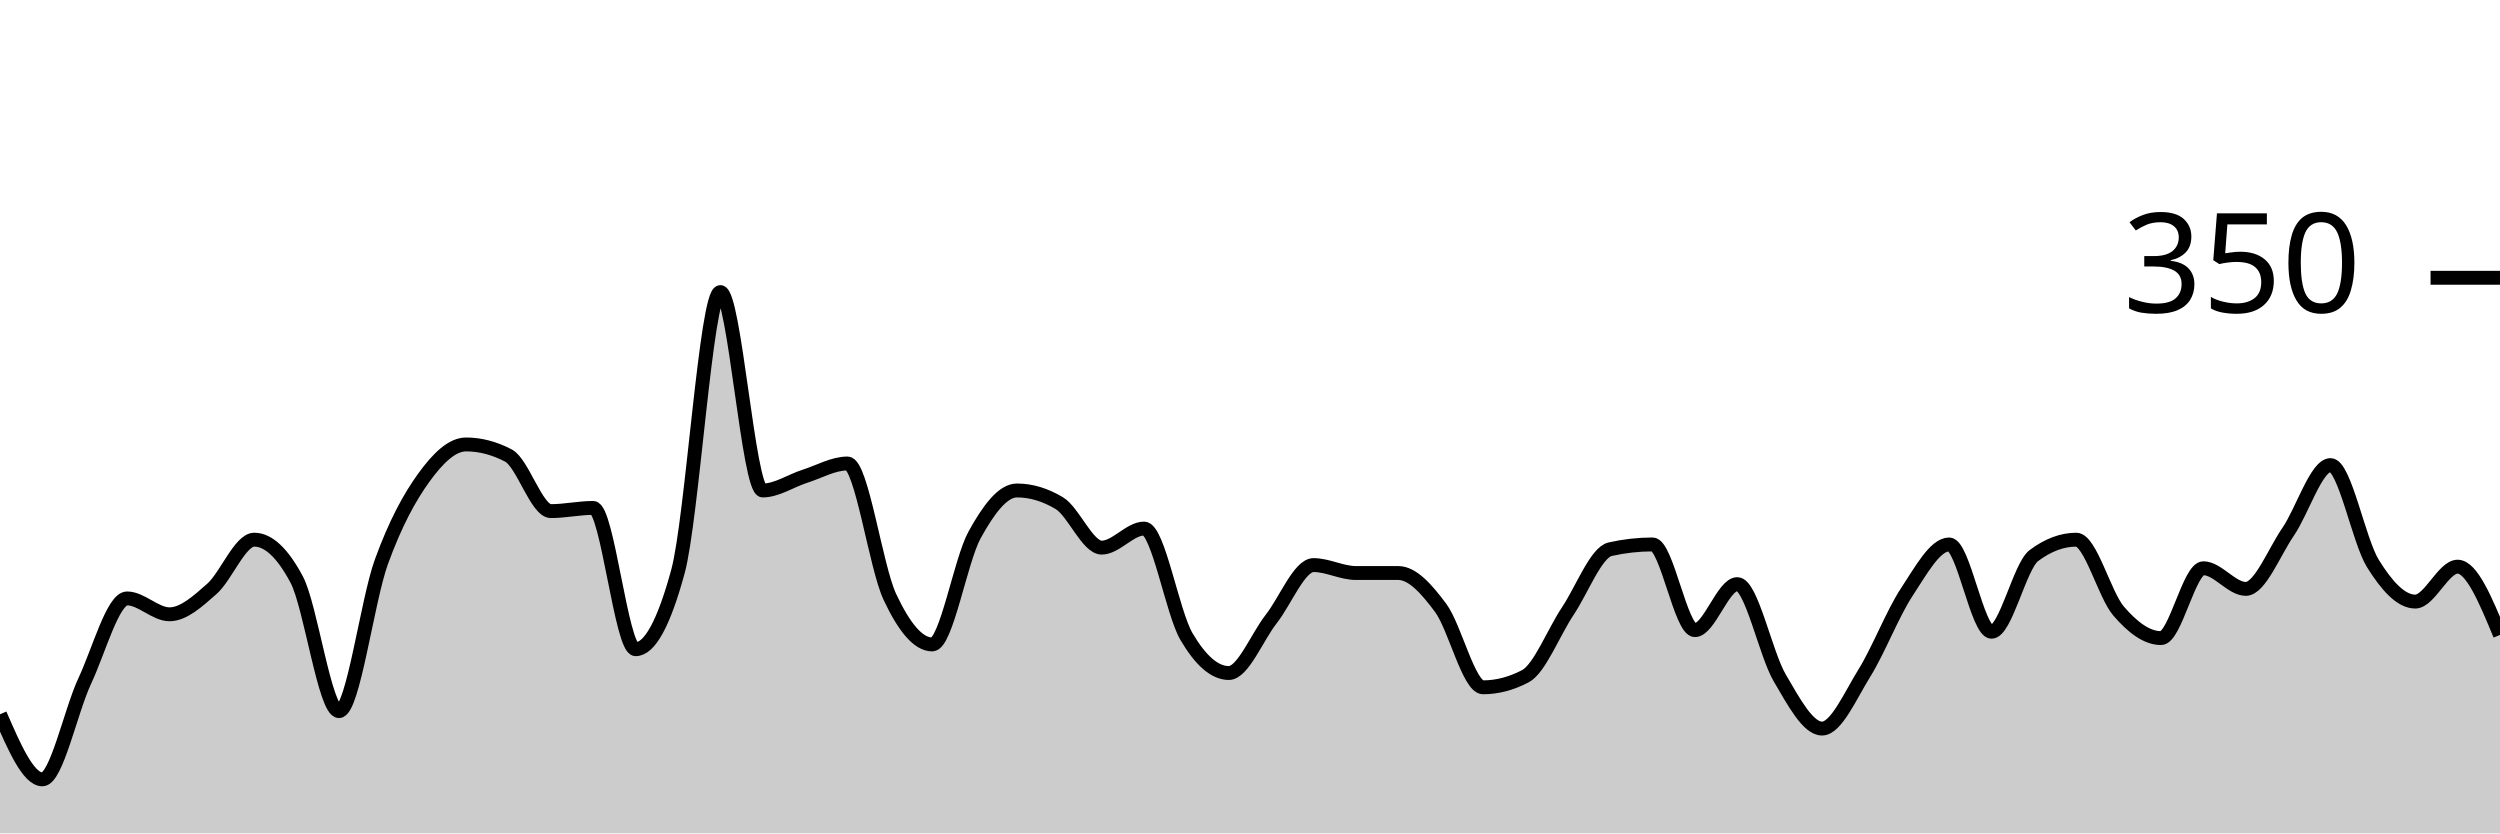
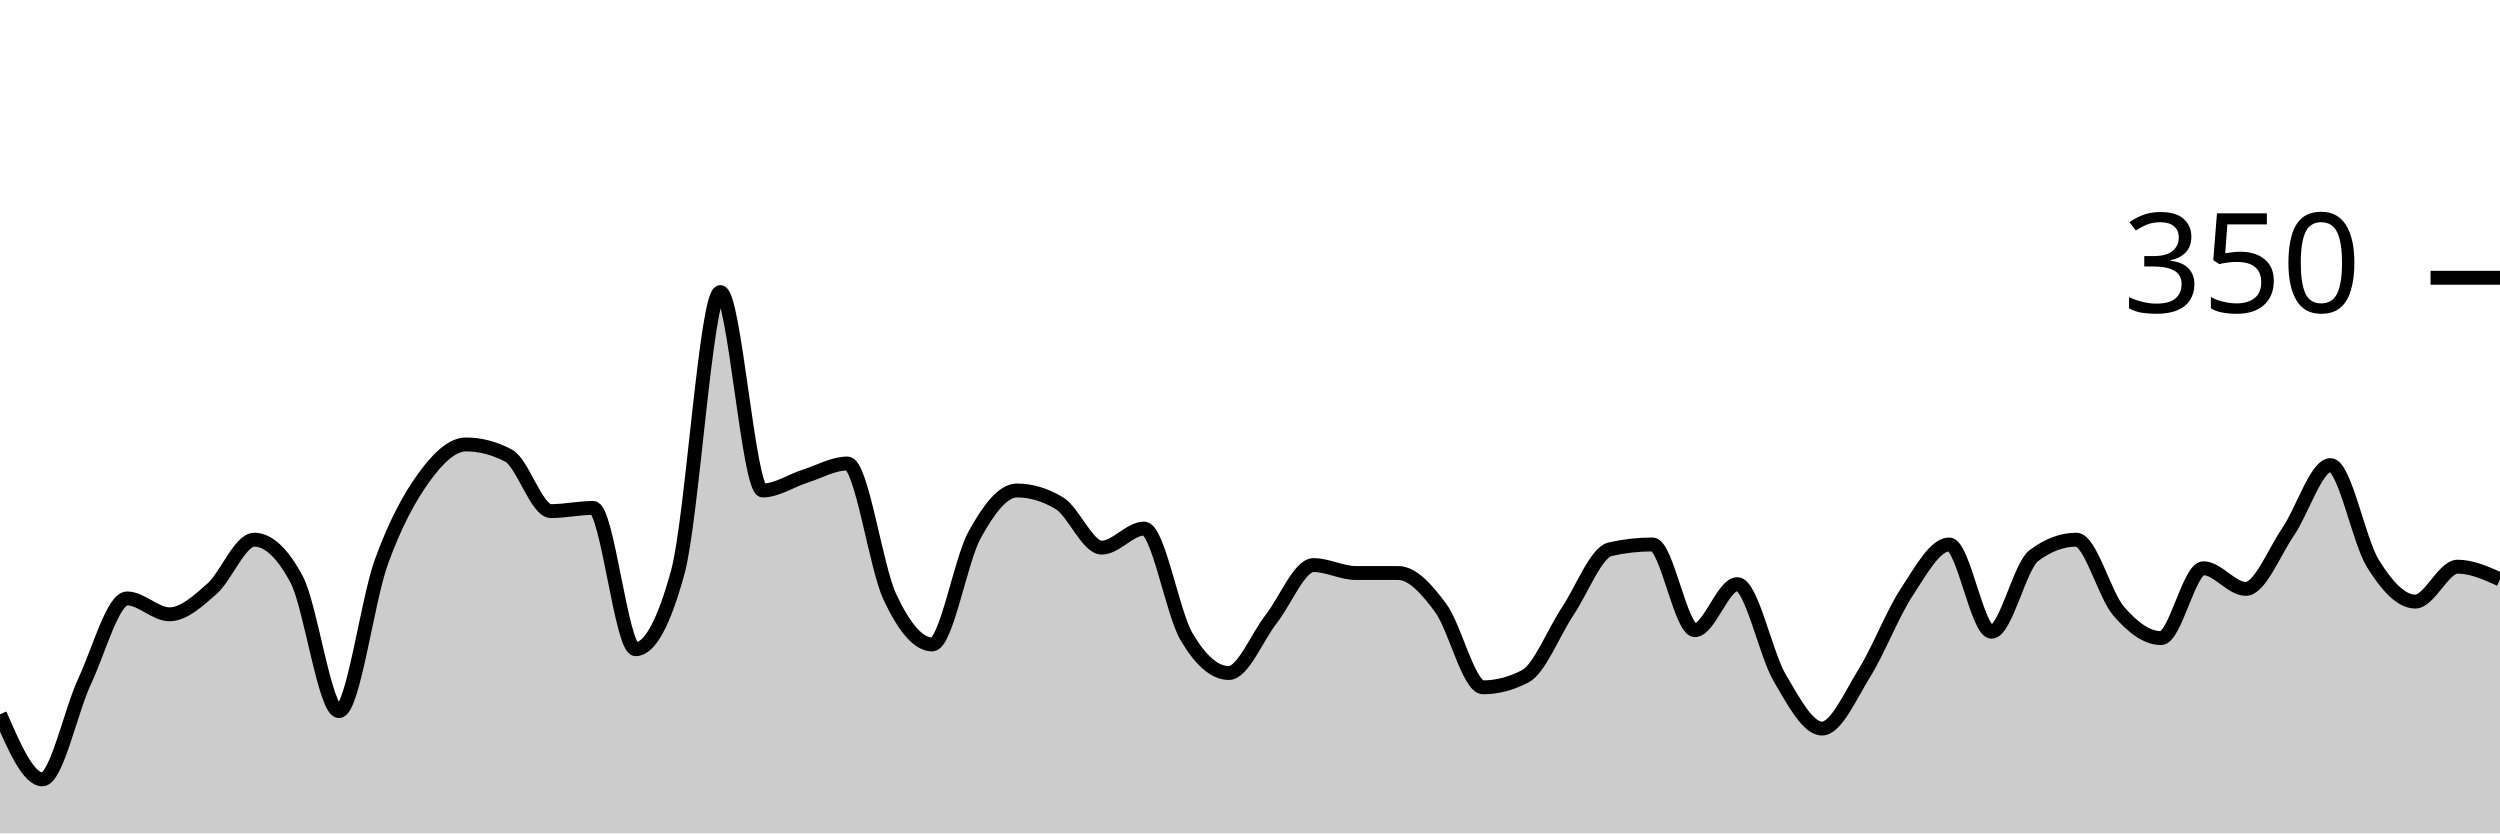
<svg xmlns="http://www.w3.org/2000/svg" viewBox="0 0 180 60">
  <g transform="translate(0,20)">
-     <path class="area" fill="rgba(0, 0, 0, 0.2)" d="M0,31.429C1.017,33.771,2.034,36.114,3.051,36.114C4.068,36.114,5.085,31.2,6.102,29.029C7.119,26.857,8.136,23.086,9.153,23.086C10.169,23.086,11.186,24.229,12.203,24.229C13.22,24.229,14.237,23.295,15.254,22.4C16.271,21.505,17.288,18.857,18.305,18.857C19.322,18.857,20.339,19.81,21.356,21.714C22.373,23.619,23.39,31.2,24.407,31.2C25.424,31.2,26.441,23.257,27.458,20.457C28.475,17.657,29.492,15.81,30.508,14.4C31.525,12.99,32.542,12,33.559,12C34.576,12,35.593,12.267,36.61,12.8C37.627,13.333,38.644,16.8,39.661,16.8C40.678,16.8,41.695,16.571,42.712,16.571C43.729,16.571,44.746,26.743,45.763,26.743C46.78,26.743,47.797,24.876,48.814,21.143C49.831,17.41,50.847,1.029,51.864,1.029C52.881,1.029,53.898,15.314,54.915,15.314C55.932,15.314,56.949,14.61,57.966,14.286C58.983,13.962,60,13.371,61.017,13.371C62.034,13.371,63.051,20.8,64.068,22.971C65.085,25.143,66.102,26.4,67.119,26.4C68.136,26.4,69.153,20.362,70.169,18.514C71.186,16.667,72.203,15.314,73.22,15.314C74.237,15.314,75.254,15.619,76.271,16.229C77.288,16.838,78.305,19.429,79.322,19.429C80.339,19.429,81.356,18.057,82.373,18.057C83.39,18.057,84.407,24.095,85.424,25.829C86.441,27.562,87.458,28.457,88.475,28.457C89.492,28.457,90.508,25.867,91.525,24.571C92.542,23.276,93.559,20.686,94.576,20.686C95.593,20.686,96.61,21.257,97.627,21.257C98.644,21.257,99.661,21.257,100.678,21.257C101.695,21.257,102.712,22.4,103.729,23.771C104.746,25.143,105.763,29.486,106.78,29.486C107.797,29.486,108.814,29.219,109.831,28.686C110.847,28.152,111.864,25.524,112.881,24C113.898,22.476,114.915,19.771,115.932,19.543C116.949,19.314,117.966,19.2,118.983,19.2C120,19.2,121.017,25.371,122.034,25.371C123.051,25.371,124.068,22.057,125.085,22.057C126.102,22.057,127.119,27.067,128.136,28.8C129.153,30.533,130.169,32.457,131.186,32.457C132.203,32.457,133.22,30.095,134.237,28.457C135.254,26.819,136.271,24.171,137.288,22.629C138.305,21.086,139.322,19.2,140.339,19.2C141.356,19.2,142.373,25.486,143.39,25.486C144.407,25.486,145.424,20.762,146.441,20C147.458,19.238,148.475,18.857,149.492,18.857C150.508,18.857,151.525,22.819,152.542,24C153.559,25.181,154.576,25.943,155.593,25.943C156.61,25.943,157.627,20.914,158.644,20.914C159.661,20.914,160.678,22.4,161.695,22.4C162.712,22.4,163.729,19.771,164.746,18.286C165.763,16.8,166.78,13.486,167.797,13.486C168.814,13.486,169.831,18.933,170.847,20.571C171.864,22.21,172.881,23.314,173.898,23.314C174.915,23.314,175.932,20.8,176.949,20.8C177.966,20.8,178.983,23.257,180,25.714L180,40C178.983,40,177.966,40,176.949,40C175.932,40,174.915,40,173.898,40C172.881,40,171.864,40,170.847,40C169.831,40,168.814,40,167.797,40C166.78,40,165.763,40,164.746,40C163.729,40,162.712,40,161.695,40C160.678,40,159.661,40,158.644,40C157.627,40,156.61,40,155.593,40C154.576,40,153.559,40,152.542,40C151.525,40,150.508,40,149.492,40C148.475,40,147.458,40,146.441,40C145.424,40,144.407,40,143.39,40C142.373,40,141.356,40,140.339,40C139.322,40,138.305,40,137.288,40C136.271,40,135.254,40,134.237,40C133.22,40,132.203,40,131.186,40C130.169,40,129.153,40,128.136,40C127.119,40,126.102,40,125.085,40C124.068,40,123.051,40,122.034,40C121.017,40,120,40,118.983,40C117.966,40,116.949,40,115.932,40C114.915,40,113.898,40,112.881,40C111.864,40,110.847,40,109.831,40C108.814,40,107.797,40,106.78,40C105.763,40,104.746,40,103.729,40C102.712,40,101.695,40,100.678,40C99.661,40,98.644,40,97.627,40C96.61,40,95.593,40,94.576,40C93.559,40,92.542,40,91.525,40C90.508,40,89.492,40,88.475,40C87.458,40,86.441,40,85.424,40C84.407,40,83.39,40,82.373,40C81.356,40,80.339,40,79.322,40C78.305,40,77.288,40,76.271,40C75.254,40,74.237,40,73.22,40C72.203,40,71.186,40,70.169,40C69.153,40,68.136,40,67.119,40C66.102,40,65.085,40,64.068,40C63.051,40,62.034,40,61.017,40C60,40,58.983,40,57.966,40C56.949,40,55.932,40,54.915,40C53.898,40,52.881,40,51.864,40C50.847,40,49.831,40,48.814,40C47.797,40,46.78,40,45.763,40C44.746,40,43.729,40,42.712,40C41.695,40,40.678,40,39.661,40C38.644,40,37.627,40,36.61,40C35.593,40,34.576,40,33.559,40C32.542,40,31.525,40,30.508,40C29.492,40,28.475,40,27.458,40C26.441,40,25.424,40,24.407,40C23.39,40,22.373,40,21.356,40C20.339,40,19.322,40,18.305,40C17.288,40,16.271,40,15.254,40C14.237,40,13.22,40,12.203,40C11.186,40,10.169,40,9.153,40C8.136,40,7.119,40,6.102,40C5.085,40,4.068,40,3.051,40C2.034,40,1.017,40,0,40Z" />
-     <path class="line" stroke="black" fill="none" d="M0,31.429C1.017,33.771,2.034,36.114,3.051,36.114C4.068,36.114,5.085,31.2,6.102,29.029C7.119,26.857,8.136,23.086,9.153,23.086C10.169,23.086,11.186,24.229,12.203,24.229C13.22,24.229,14.237,23.295,15.254,22.4C16.271,21.505,17.288,18.857,18.305,18.857C19.322,18.857,20.339,19.81,21.356,21.714C22.373,23.619,23.39,31.2,24.407,31.2C25.424,31.2,26.441,23.257,27.458,20.457C28.475,17.657,29.492,15.81,30.508,14.4C31.525,12.99,32.542,12,33.559,12C34.576,12,35.593,12.267,36.61,12.8C37.627,13.333,38.644,16.8,39.661,16.8C40.678,16.8,41.695,16.571,42.712,16.571C43.729,16.571,44.746,26.743,45.763,26.743C46.78,26.743,47.797,24.876,48.814,21.143C49.831,17.41,50.847,1.029,51.864,1.029C52.881,1.029,53.898,15.314,54.915,15.314C55.932,15.314,56.949,14.61,57.966,14.286C58.983,13.962,60,13.371,61.017,13.371C62.034,13.371,63.051,20.8,64.068,22.971C65.085,25.143,66.102,26.4,67.119,26.4C68.136,26.4,69.153,20.362,70.169,18.514C71.186,16.667,72.203,15.314,73.22,15.314C74.237,15.314,75.254,15.619,76.271,16.229C77.288,16.838,78.305,19.429,79.322,19.429C80.339,19.429,81.356,18.057,82.373,18.057C83.39,18.057,84.407,24.095,85.424,25.829C86.441,27.562,87.458,28.457,88.475,28.457C89.492,28.457,90.508,25.867,91.525,24.571C92.542,23.276,93.559,20.686,94.576,20.686C95.593,20.686,96.61,21.257,97.627,21.257C98.644,21.257,99.661,21.257,100.678,21.257C101.695,21.257,102.712,22.4,103.729,23.771C104.746,25.143,105.763,29.486,106.78,29.486C107.797,29.486,108.814,29.219,109.831,28.686C110.847,28.152,111.864,25.524,112.881,24C113.898,22.476,114.915,19.771,115.932,19.543C116.949,19.314,117.966,19.2,118.983,19.2C120,19.2,121.017,25.371,122.034,25.371C123.051,25.371,124.068,22.057,125.085,22.057C126.102,22.057,127.119,27.067,128.136,28.8C129.153,30.533,130.169,32.457,131.186,32.457C132.203,32.457,133.22,30.095,134.237,28.457C135.254,26.819,136.271,24.171,137.288,22.629C138.305,21.086,139.322,19.2,140.339,19.2C141.356,19.2,142.373,25.486,143.39,25.486C144.407,25.486,145.424,20.762,146.441,20C147.458,19.238,148.475,18.857,149.492,18.857C150.508,18.857,151.525,22.819,152.542,24C153.559,25.181,154.576,25.943,155.593,25.943C156.61,25.943,157.627,20.914,158.644,20.914C159.661,20.914,160.678,22.4,161.695,22.4C162.712,22.4,163.729,19.771,164.746,18.286C165.763,16.8,166.78,13.486,167.797,13.486C168.814,13.486,169.831,18.933,170.847,20.571C171.864,22.21,172.881,23.314,173.898,23.314C174.915,23.314,175.932,20.8,176.949,20.8C177.966,20.8,178.983,23.257,180,25.714" />
+     <path class="area" fill="rgba(0, 0, 0, 0.2)" d="M0,31.429C1.017,33.771,2.034,36.114,3.051,36.114C4.068,36.114,5.085,31.2,6.102,29.029C7.119,26.857,8.136,23.086,9.153,23.086C10.169,23.086,11.186,24.229,12.203,24.229C13.22,24.229,14.237,23.295,15.254,22.4C16.271,21.505,17.288,18.857,18.305,18.857C19.322,18.857,20.339,19.81,21.356,21.714C22.373,23.619,23.39,31.2,24.407,31.2C25.424,31.2,26.441,23.257,27.458,20.457C28.475,17.657,29.492,15.81,30.508,14.4C31.525,12.99,32.542,12,33.559,12C34.576,12,35.593,12.267,36.61,12.8C37.627,13.333,38.644,16.8,39.661,16.8C40.678,16.8,41.695,16.571,42.712,16.571C43.729,16.571,44.746,26.743,45.763,26.743C46.78,26.743,47.797,24.876,48.814,21.143C49.831,17.41,50.847,1.029,51.864,1.029C52.881,1.029,53.898,15.314,54.915,15.314C55.932,15.314,56.949,14.61,57.966,14.286C58.983,13.962,60,13.371,61.017,13.371C62.034,13.371,63.051,20.8,64.068,22.971C65.085,25.143,66.102,26.4,67.119,26.4C68.136,26.4,69.153,20.362,70.169,18.514C71.186,16.667,72.203,15.314,73.22,15.314C74.237,15.314,75.254,15.619,76.271,16.229C77.288,16.838,78.305,19.429,79.322,19.429C80.339,19.429,81.356,18.057,82.373,18.057C83.39,18.057,84.407,24.095,85.424,25.829C86.441,27.562,87.458,28.457,88.475,28.457C89.492,28.457,90.508,25.867,91.525,24.571C92.542,23.276,93.559,20.686,94.576,20.686C95.593,20.686,96.61,21.257,97.627,21.257C98.644,21.257,99.661,21.257,100.678,21.257C101.695,21.257,102.712,22.4,103.729,23.771C104.746,25.143,105.763,29.486,106.78,29.486C107.797,29.486,108.814,29.219,109.831,28.686C110.847,28.152,111.864,25.524,112.881,24C113.898,22.476,114.915,19.771,115.932,19.543C116.949,19.314,117.966,19.2,118.983,19.2C120,19.2,121.017,25.371,122.034,25.371C123.051,25.371,124.068,22.057,125.085,22.057C126.102,22.057,127.119,27.067,128.136,28.8C129.153,30.533,130.169,32.457,131.186,32.457C132.203,32.457,133.22,30.095,134.237,28.457C135.254,26.819,136.271,24.171,137.288,22.629C138.305,21.086,139.322,19.2,140.339,19.2C141.356,19.2,142.373,25.486,143.39,25.486C144.407,25.486,145.424,20.762,146.441,20C147.458,19.238,148.475,18.857,149.492,18.857C150.508,18.857,151.525,22.819,152.542,24C153.559,25.181,154.576,25.943,155.593,25.943C156.61,25.943,157.627,20.914,158.644,20.914C159.661,20.914,160.678,22.4,161.695,22.4C162.712,22.4,163.729,19.771,164.746,18.286C165.763,16.8,166.78,13.486,167.797,13.486C168.814,13.486,169.831,18.933,170.847,20.571C171.864,22.21,172.881,23.314,173.898,23.314C174.915,23.314,175.932,20.8,176.949,20.8C177.966,20.8,178.983,21.257,180,21.714L180,40C178.983,40,177.966,40,176.949,40C175.932,40,174.915,40,173.898,40C172.881,40,171.864,40,170.847,40C169.831,40,168.814,40,167.797,40C166.78,40,165.763,40,164.746,40C163.729,40,162.712,40,161.695,40C160.678,40,159.661,40,158.644,40C157.627,40,156.61,40,155.593,40C154.576,40,153.559,40,152.542,40C151.525,40,150.508,40,149.492,40C148.475,40,147.458,40,146.441,40C145.424,40,144.407,40,143.39,40C142.373,40,141.356,40,140.339,40C139.322,40,138.305,40,137.288,40C136.271,40,135.254,40,134.237,40C133.22,40,132.203,40,131.186,40C130.169,40,129.153,40,128.136,40C127.119,40,126.102,40,125.085,40C124.068,40,123.051,40,122.034,40C121.017,40,120,40,118.983,40C117.966,40,116.949,40,115.932,40C114.915,40,113.898,40,112.881,40C111.864,40,110.847,40,109.831,40C108.814,40,107.797,40,106.78,40C105.763,40,104.746,40,103.729,40C102.712,40,101.695,40,100.678,40C99.661,40,98.644,40,97.627,40C96.61,40,95.593,40,94.576,40C93.559,40,92.542,40,91.525,40C90.508,40,89.492,40,88.475,40C87.458,40,86.441,40,85.424,40C84.407,40,83.39,40,82.373,40C81.356,40,80.339,40,79.322,40C78.305,40,77.288,40,76.271,40C75.254,40,74.237,40,73.22,40C72.203,40,71.186,40,70.169,40C69.153,40,68.136,40,67.119,40C66.102,40,65.085,40,64.068,40C63.051,40,62.034,40,61.017,40C60,40,58.983,40,57.966,40C56.949,40,55.932,40,54.915,40C53.898,40,52.881,40,51.864,40C50.847,40,49.831,40,48.814,40C47.797,40,46.78,40,45.763,40C44.746,40,43.729,40,42.712,40C41.695,40,40.678,40,39.661,40C38.644,40,37.627,40,36.61,40C35.593,40,34.576,40,33.559,40C32.542,40,31.525,40,30.508,40C29.492,40,28.475,40,27.458,40C26.441,40,25.424,40,24.407,40C23.39,40,22.373,40,21.356,40C20.339,40,19.322,40,18.305,40C17.288,40,16.271,40,15.254,40C14.237,40,13.22,40,12.203,40C11.186,40,10.169,40,9.153,40C8.136,40,7.119,40,6.102,40C5.085,40,4.068,40,3.051,40C2.034,40,1.017,40,0,40Z" />
+     <path class="line" stroke="black" fill="none" d="M0,31.429C1.017,33.771,2.034,36.114,3.051,36.114C4.068,36.114,5.085,31.2,6.102,29.029C7.119,26.857,8.136,23.086,9.153,23.086C10.169,23.086,11.186,24.229,12.203,24.229C13.22,24.229,14.237,23.295,15.254,22.4C16.271,21.505,17.288,18.857,18.305,18.857C19.322,18.857,20.339,19.81,21.356,21.714C22.373,23.619,23.39,31.2,24.407,31.2C25.424,31.2,26.441,23.257,27.458,20.457C28.475,17.657,29.492,15.81,30.508,14.4C31.525,12.99,32.542,12,33.559,12C34.576,12,35.593,12.267,36.61,12.8C37.627,13.333,38.644,16.8,39.661,16.8C40.678,16.8,41.695,16.571,42.712,16.571C43.729,16.571,44.746,26.743,45.763,26.743C46.78,26.743,47.797,24.876,48.814,21.143C49.831,17.41,50.847,1.029,51.864,1.029C52.881,1.029,53.898,15.314,54.915,15.314C55.932,15.314,56.949,14.61,57.966,14.286C58.983,13.962,60,13.371,61.017,13.371C62.034,13.371,63.051,20.8,64.068,22.971C65.085,25.143,66.102,26.4,67.119,26.4C68.136,26.4,69.153,20.362,70.169,18.514C71.186,16.667,72.203,15.314,73.22,15.314C74.237,15.314,75.254,15.619,76.271,16.229C77.288,16.838,78.305,19.429,79.322,19.429C80.339,19.429,81.356,18.057,82.373,18.057C83.39,18.057,84.407,24.095,85.424,25.829C86.441,27.562,87.458,28.457,88.475,28.457C89.492,28.457,90.508,25.867,91.525,24.571C92.542,23.276,93.559,20.686,94.576,20.686C95.593,20.686,96.61,21.257,97.627,21.257C98.644,21.257,99.661,21.257,100.678,21.257C101.695,21.257,102.712,22.4,103.729,23.771C104.746,25.143,105.763,29.486,106.78,29.486C107.797,29.486,108.814,29.219,109.831,28.686C110.847,28.152,111.864,25.524,112.881,24C113.898,22.476,114.915,19.771,115.932,19.543C116.949,19.314,117.966,19.2,118.983,19.2C120,19.2,121.017,25.371,122.034,25.371C123.051,25.371,124.068,22.057,125.085,22.057C126.102,22.057,127.119,27.067,128.136,28.8C129.153,30.533,130.169,32.457,131.186,32.457C132.203,32.457,133.22,30.095,134.237,28.457C135.254,26.819,136.271,24.171,137.288,22.629C138.305,21.086,139.322,19.2,140.339,19.2C141.356,19.2,142.373,25.486,143.39,25.486C144.407,25.486,145.424,20.762,146.441,20C147.458,19.238,148.475,18.857,149.492,18.857C150.508,18.857,151.525,22.819,152.542,24C153.559,25.181,154.576,25.943,155.593,25.943C156.61,25.943,157.627,20.914,158.644,20.914C159.661,20.914,160.678,22.4,161.695,22.4C162.712,22.4,163.729,19.771,164.746,18.286C165.763,16.8,166.78,13.486,167.797,13.486C168.814,13.486,169.831,18.933,170.847,20.571C171.864,22.21,172.881,23.314,173.898,23.314C174.915,23.314,175.932,20.8,176.949,20.8C177.966,20.8,178.983,21.257,180,21.714" />
    <path class="axis-ceiling" stroke-width="1" stroke="black" fill="none" d="M175,0L180,0" />
    <text class="axis-ceiling-label" font-family="sans-serif" text-anchor="end" font-size="10px" x="170" y="2.5">350</text>
  </g>
</svg>
